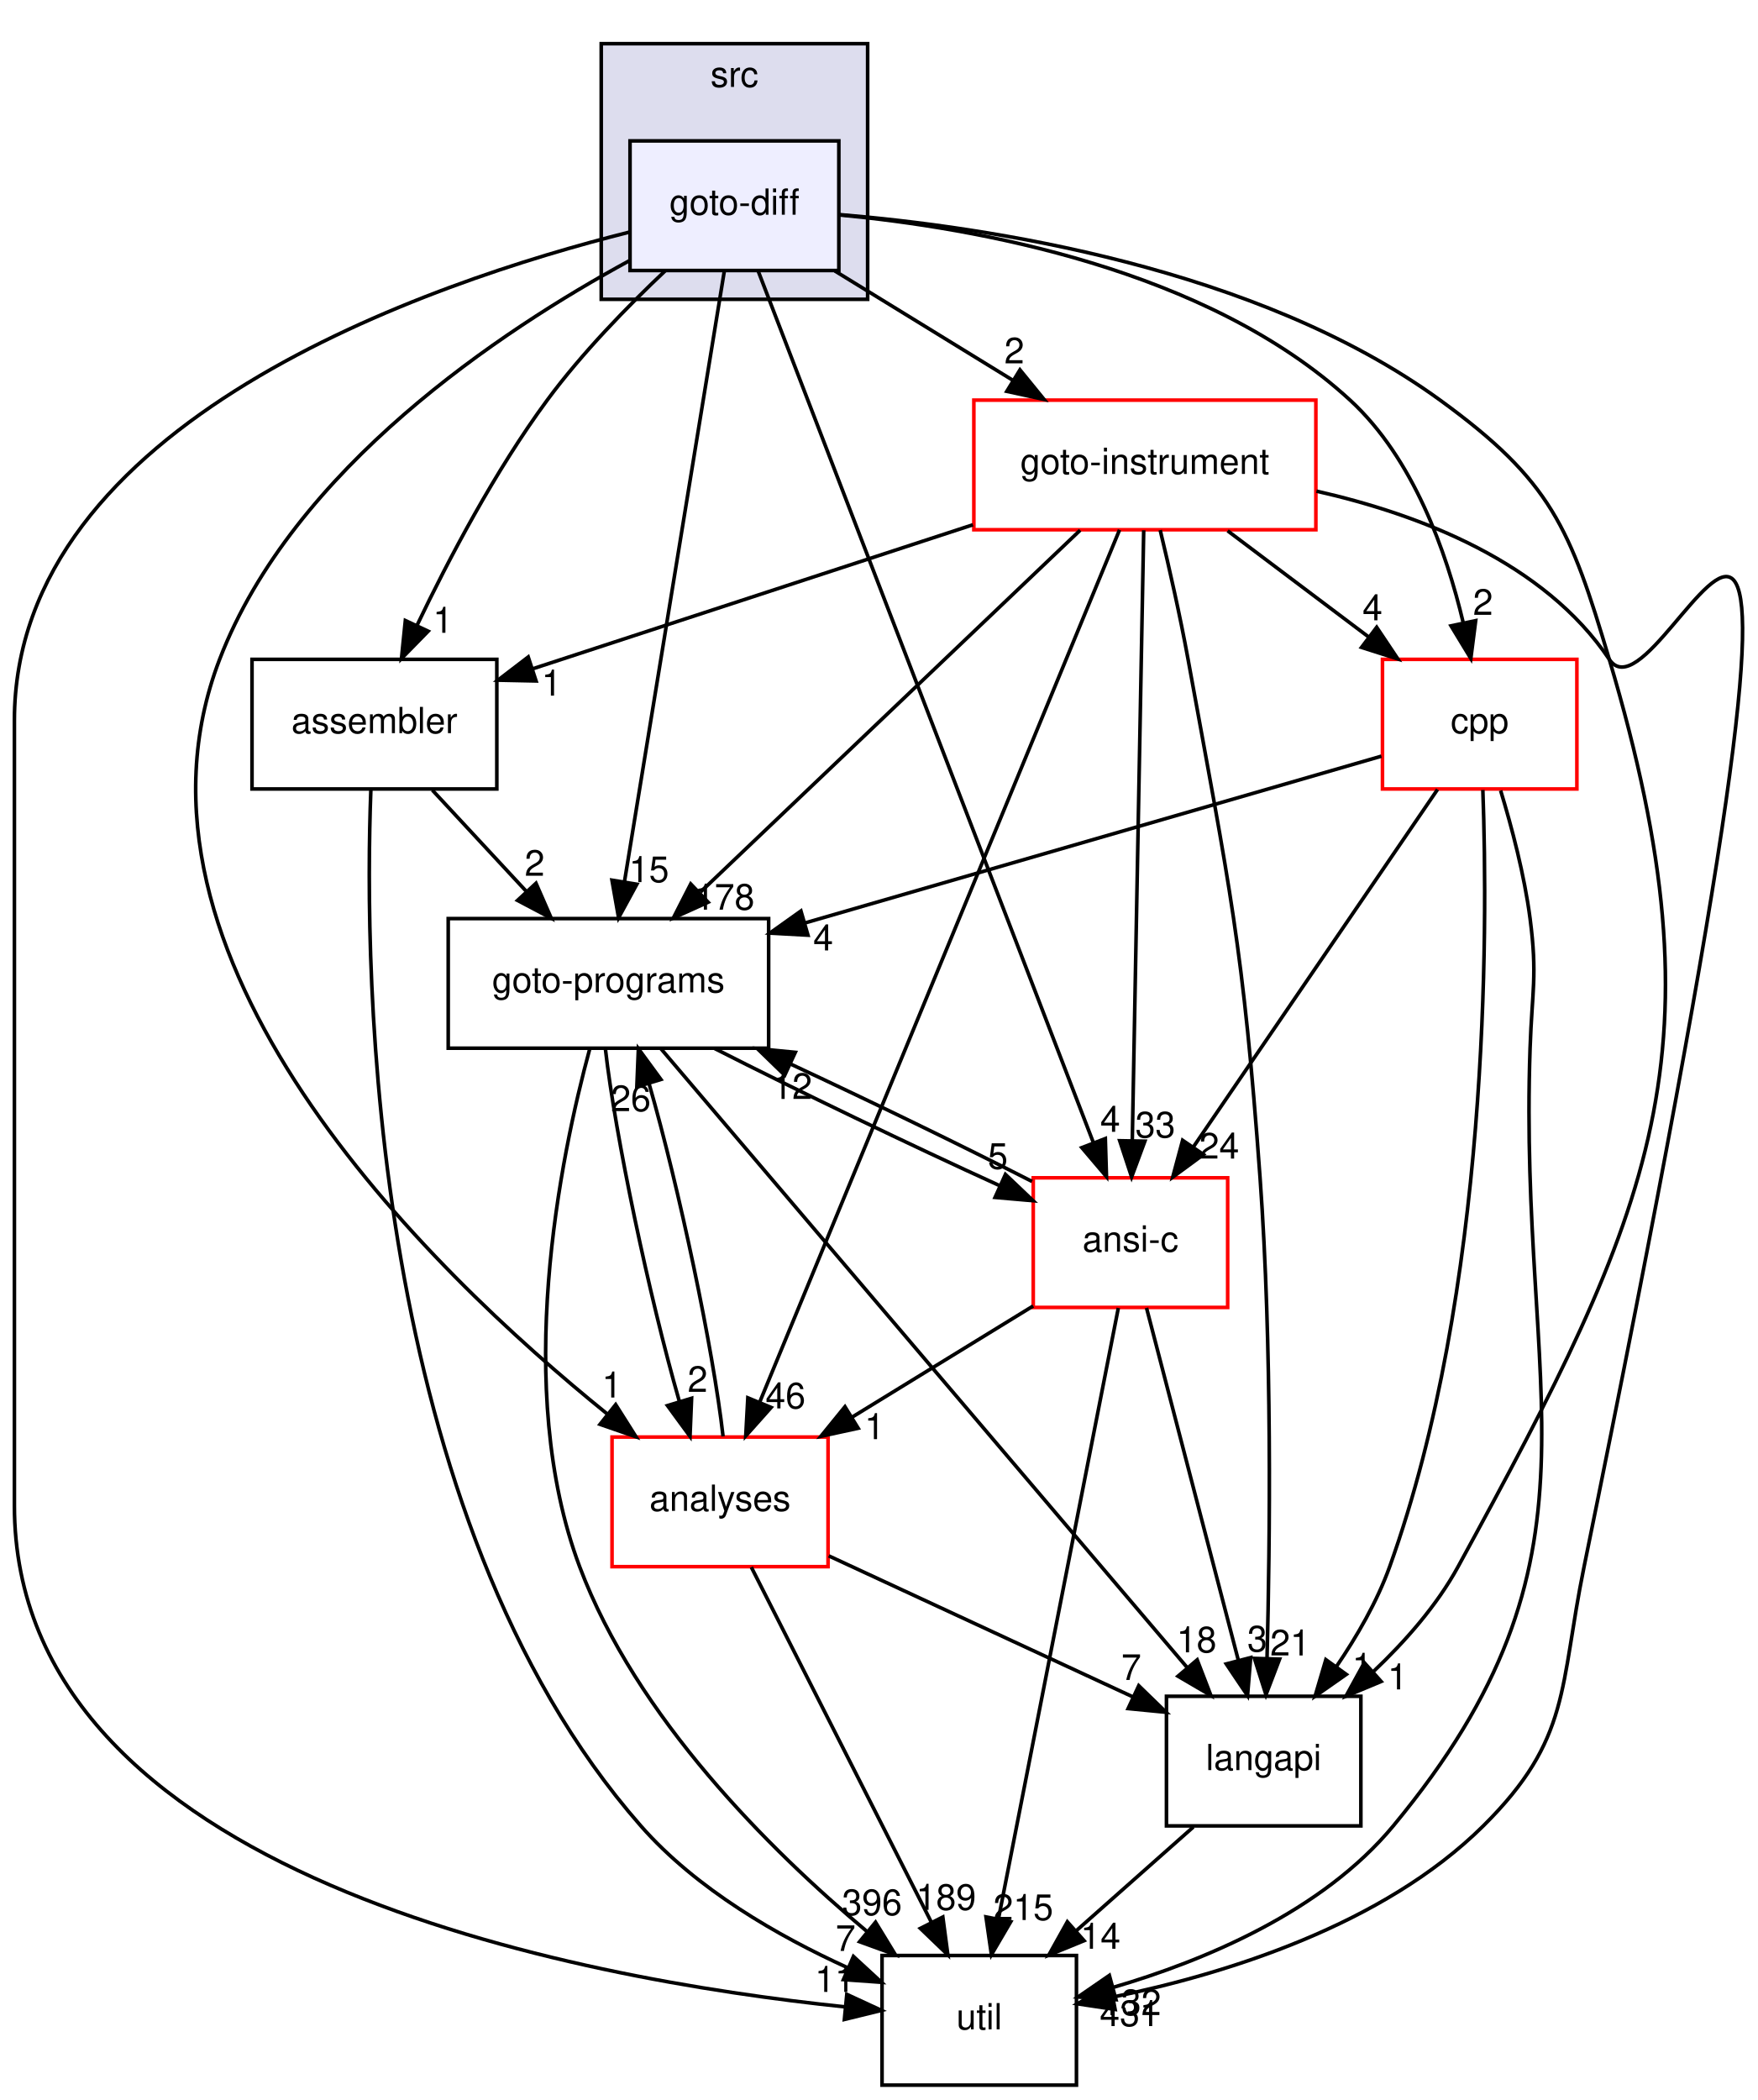
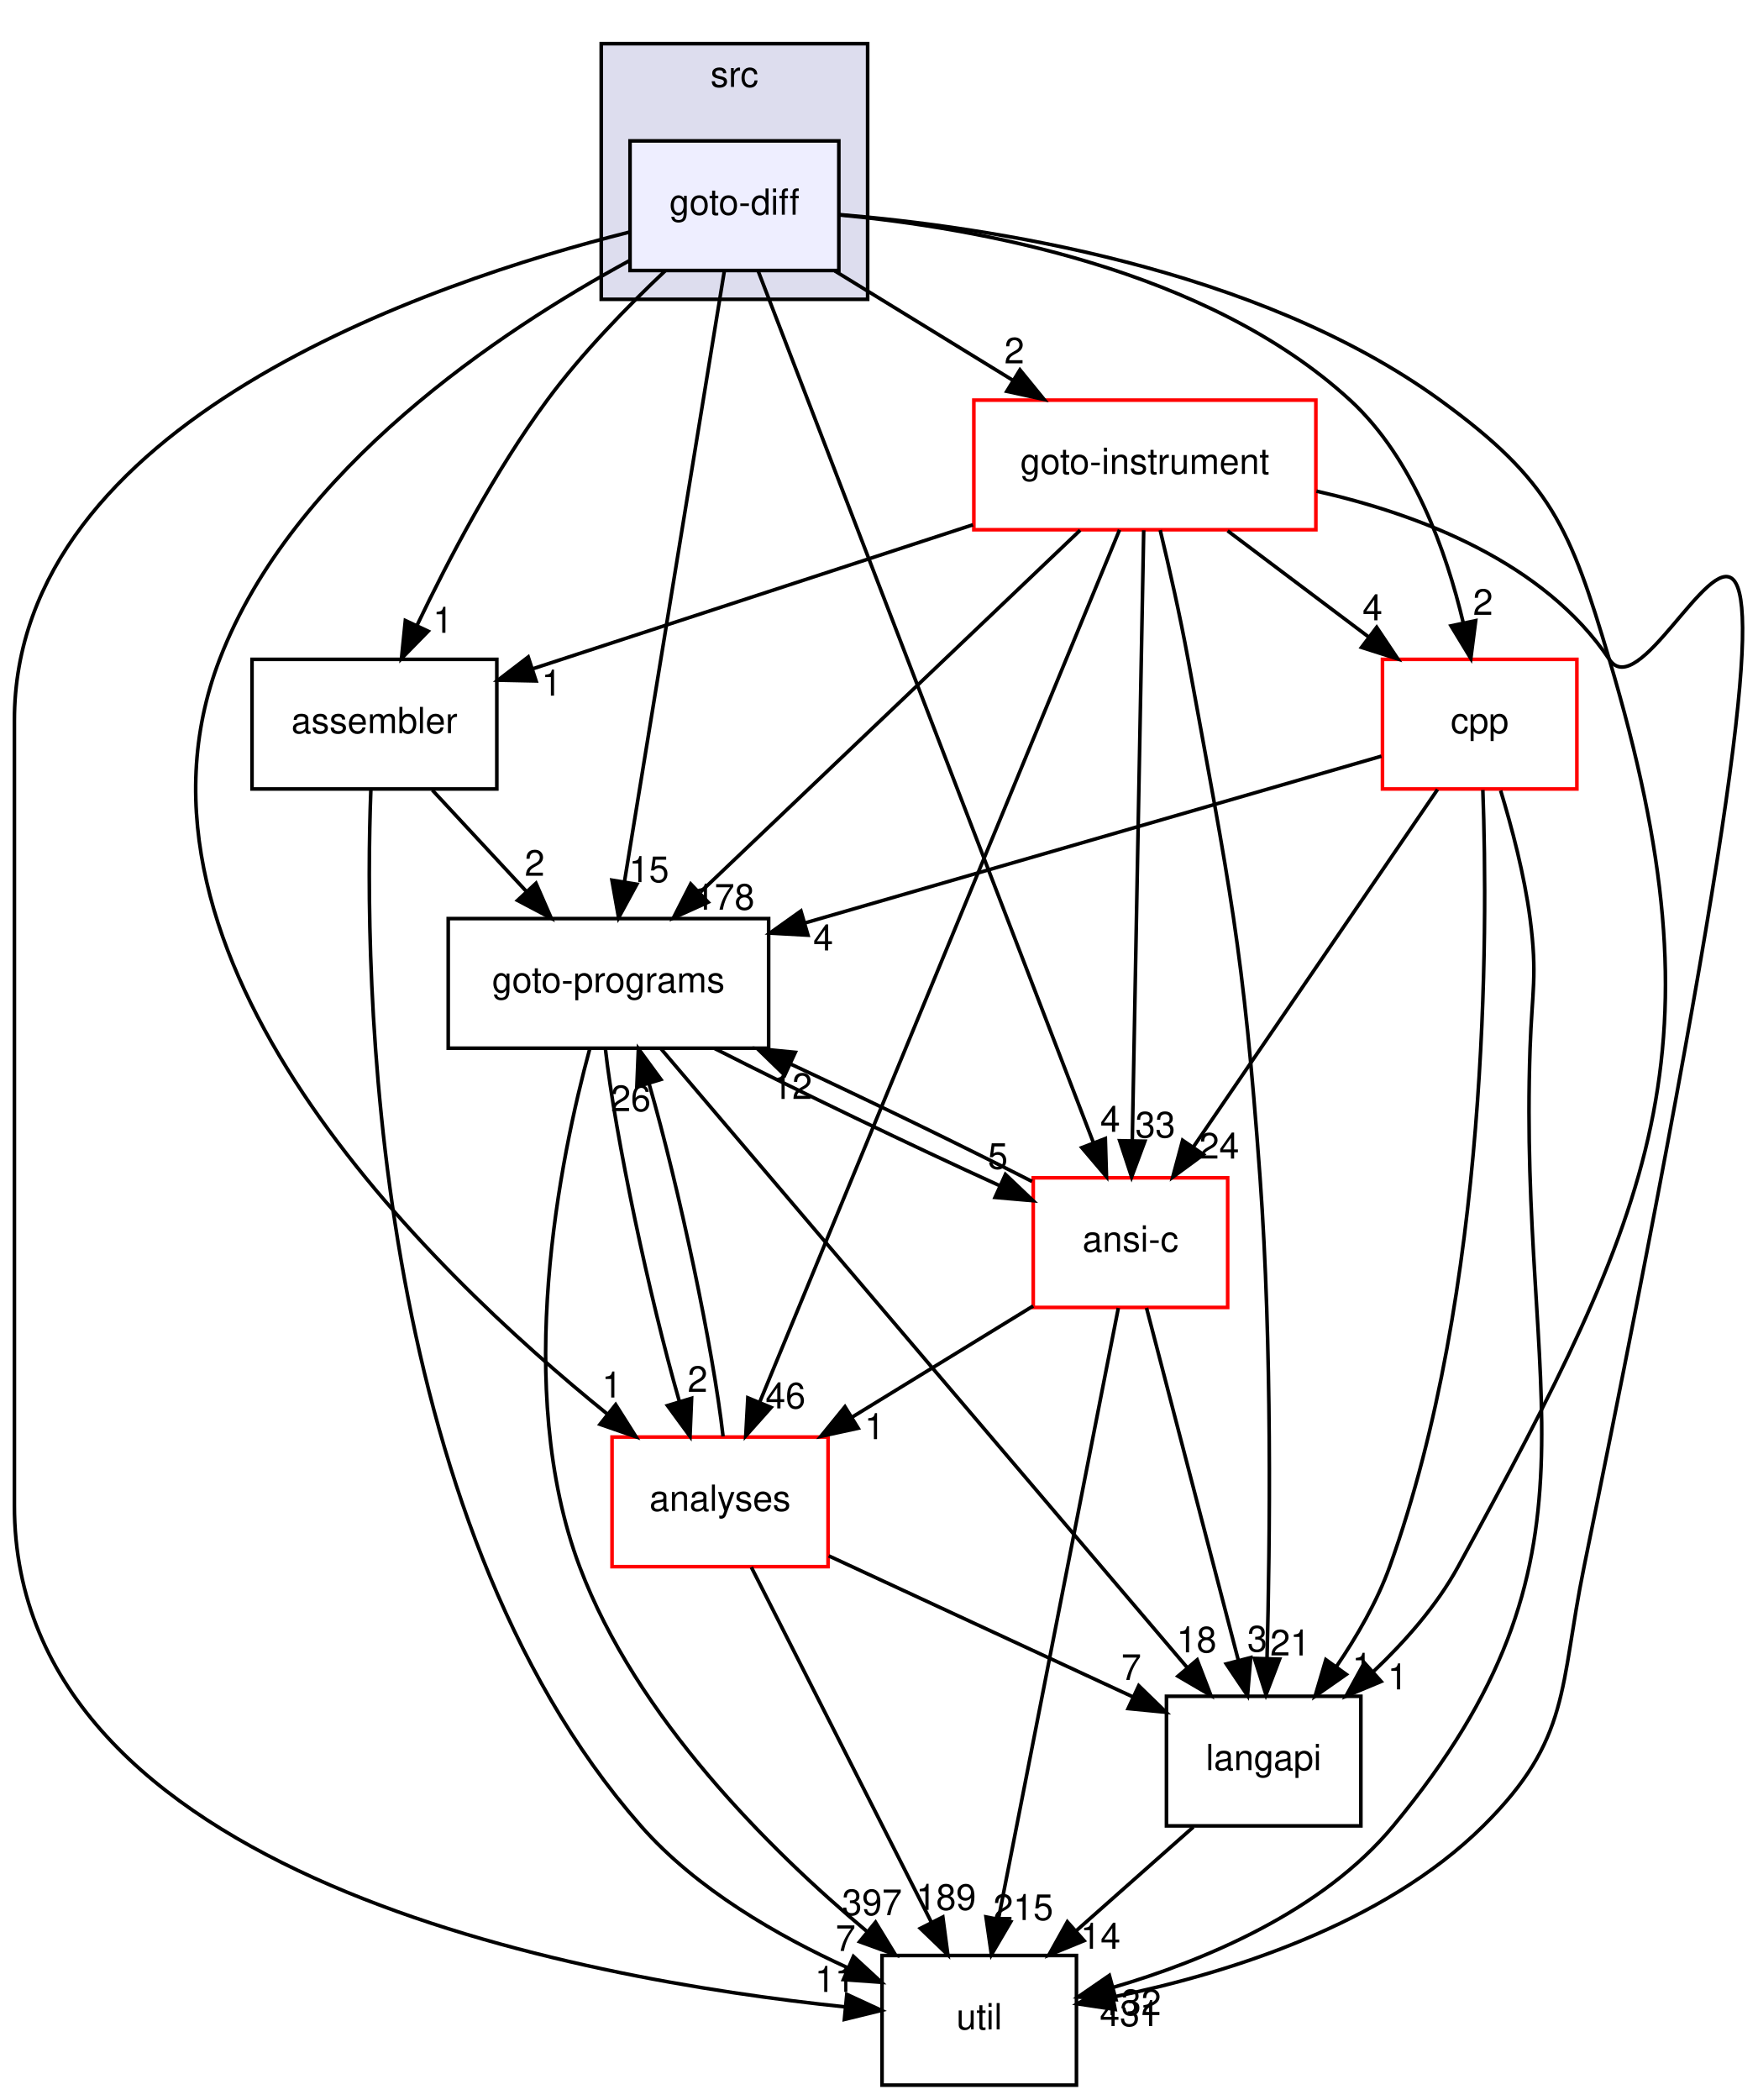
<svg xmlns="http://www.w3.org/2000/svg" xmlns:xlink="http://www.w3.org/1999/xlink" width="488pt" height="583pt" viewBox="0.00 0.00 488.22 583.00">
  <g id="graph0" class="graph" transform="scale(1 1) rotate(0) translate(4 579)">
    <g id="clust1" class="cluster">
      <g id="a_clust1">
        <a xlink:href="dir_68267d1309a1af8e8297ef4c3efbcdba.html" target="_top" xlink:title="src">
          <polygon fill="#ddddee" stroke="black" points="163,-496 163,-567 237,-567 237,-496 163,-496" />
          <text text-anchor="middle" x="200" y="-555" font-family="Helvetica,sans-Serif" font-size="10.00">src</text>
        </a>
      </g>
    </g>
    <g id="node1" class="node">
      <g id="a_node1">
        <a xlink:href="dir_32ed2039a38eb9392e275002cd63eb3f.html" target="_top" xlink:title="goto-diff">
          <polygon fill="#eeeeff" stroke="black" points="229,-540 171,-540 171,-504 229,-504 229,-540" />
          <text text-anchor="middle" x="200" y="-519.5" font-family="Helvetica,sans-Serif" font-size="10.00">goto-diff</text>
        </a>
      </g>
    </g>
    <g id="node2" class="node">
      <g id="a_node2">
        <a xlink:href="dir_b7878ad5ecbf2506f4125b9d34c97e45.html" target="_top" xlink:title="util">
          <polygon fill="none" stroke="black" points="295,-36 241,-36 241,0 295,0 295,-36" />
          <text text-anchor="middle" x="268" y="-15.5" font-family="Helvetica,sans-Serif" font-size="10.00">util</text>
        </a>
      </g>
    </g>
    <g id="edge26" class="edge">
      <path fill="none" stroke="black" d="M170.92,-514.69C115.45,-500.76 0,-461.83 0,-379 0,-379 0,-379 0,-161 0,-57.87 156.88,-29.42 230.59,-21.75" />
      <polygon fill="black" stroke="black" points="231.21,-25.21 240.83,-20.76 230.54,-18.24 231.21,-25.21" />
      <g id="a_edge26-headlabel">
        <a xlink:href="dir_000021_000033.html" target="_top" xlink:title="11">
          <text text-anchor="middle" x="227.9" y="-25.88" font-family="Helvetica,sans-Serif" font-size="10.00">11</text>
        </a>
      </g>
    </g>
    <g id="node3" class="node">
      <g id="a_node3">
        <a xlink:href="dir_4cd183c173ff5cfcfce420f655b591bf.html" target="_top" xlink:title="goto-instrument">
          <polygon fill="none" stroke="red" points="361.5,-468 266.5,-468 266.5,-432 361.5,-432 361.5,-468" />
          <text text-anchor="middle" x="314" y="-447.5" font-family="Helvetica,sans-Serif" font-size="10.00">goto-instrument</text>
        </a>
      </g>
    </g>
    <g id="edge27" class="edge">
      <path fill="none" stroke="black" d="M227.89,-503.88C242.79,-494.72 261.33,-483.34 277.38,-473.48" />
      <polygon fill="black" stroke="black" points="279.31,-476.41 286.01,-468.19 275.65,-470.44 279.31,-476.41" />
      <g id="a_edge27-headlabel">
        <a xlink:href="dir_000021_000023.html" target="_top" xlink:title="2">
          <text text-anchor="middle" x="277.74" y="-478.21" font-family="Helvetica,sans-Serif" font-size="10.00">2</text>
        </a>
      </g>
    </g>
    <g id="node4" class="node">
      <g id="a_node4">
        <a xlink:href="dir_807c5b2c83e0c14a10083f60cf67ca05.html" target="_top" xlink:title="goto-programs">
          <polygon fill="none" stroke="black" points="209.5,-324 120.5,-324 120.5,-288 209.5,-288 209.5,-324" />
          <text text-anchor="middle" x="165" y="-303.5" font-family="Helvetica,sans-Serif" font-size="10.00">goto-programs</text>
        </a>
      </g>
    </g>
    <g id="edge28" class="edge">
      <path fill="none" stroke="black" d="M197.19,-503.85C191.13,-466.75 176.74,-378.81 169.43,-334.1" />
      <polygon fill="black" stroke="black" points="172.89,-333.54 167.82,-324.23 165.98,-334.67 172.89,-333.54" />
      <g id="a_edge28-headlabel">
        <a xlink:href="dir_000021_000024.html" target="_top" xlink:title="15">
          <text text-anchor="middle" x="176.27" y="-334.13" font-family="Helvetica,sans-Serif" font-size="10.00">15</text>
        </a>
      </g>
    </g>
    <g id="node5" class="node">
      <g id="a_node5">
        <a xlink:href="dir_245199dd16b1f3757d78c9dc7747589d.html" target="_top" xlink:title="langapi">
          <polygon fill="none" stroke="black" points="374,-108 320,-108 320,-72 374,-72 374,-108" />
          <text text-anchor="middle" x="347" y="-87.5" font-family="Helvetica,sans-Serif" font-size="10.00">langapi</text>
        </a>
      </g>
    </g>
    <g id="edge29" class="edge">
      <path fill="none" stroke="black" d="M229.02,-519.54C269.89,-516.16 345.09,-504.98 396,-468 426.92,-445.54 432.1,-432.63 443,-396 475.38,-287.17 455.44,-243.64 401,-144 395.11,-133.21 386.3,-123.23 377.51,-114.9" />
      <polygon fill="black" stroke="black" points="379.63,-112.11 369.85,-108.03 374.96,-117.32 379.63,-112.11" />
      <g id="a_edge29-headlabel">
        <a xlink:href="dir_000021_000028.html" target="_top" xlink:title="1">
          <text text-anchor="middle" x="384.21" y="-109.9" font-family="Helvetica,sans-Serif" font-size="10.00">1</text>
        </a>
      </g>
    </g>
    <g id="node6" class="node">
      <g id="a_node6">
        <a xlink:href="dir_f88182c44268ef6b082d02d66ccc5f99.html" target="_top" xlink:title="ansi-c">
          <polygon fill="none" stroke="red" points="337,-252 283,-252 283,-216 337,-216 337,-252" />
          <text text-anchor="middle" x="310" y="-231.5" font-family="Helvetica,sans-Serif" font-size="10.00">ansi-c</text>
        </a>
      </g>
    </g>
    <g id="edge30" class="edge">
      <path fill="none" stroke="black" d="M206.55,-503.97C224.96,-456.09 277.28,-320.06 299.65,-261.9" />
      <polygon fill="black" stroke="black" points="303.02,-262.9 303.34,-252.31 296.49,-260.38 303.02,-262.9" />
      <g id="a_edge30-headlabel">
        <a xlink:href="dir_000021_000012.html" target="_top" xlink:title="4">
          <text text-anchor="middle" x="304.38" y="-264.77" font-family="Helvetica,sans-Serif" font-size="10.00">4</text>
        </a>
      </g>
    </g>
    <g id="node7" class="node">
      <g id="a_node7">
        <a xlink:href="dir_d01cd18d7c243e1a03923a469af6c29b.html" target="_top" xlink:title="assembler">
          <polygon fill="none" stroke="black" points="134,-396 66,-396 66,-360 134,-360 134,-396" />
          <text text-anchor="middle" x="100" y="-375.5" font-family="Helvetica,sans-Serif" font-size="10.00">assembler</text>
        </a>
      </g>
    </g>
    <g id="edge31" class="edge">
      <path fill="none" stroke="black" d="M180.85,-503.99C170.39,-494.12 157.64,-481.07 148,-468 133.52,-448.36 120.61,-423.8 111.84,-405.46" />
      <polygon fill="black" stroke="black" points="114.93,-403.82 107.52,-396.24 108.59,-406.78 114.93,-403.82" />
      <g id="a_edge31-headlabel">
        <a xlink:href="dir_000021_000013.html" target="_top" xlink:title="1">
          <text text-anchor="middle" x="119.03" y="-403.37" font-family="Helvetica,sans-Serif" font-size="10.00">1</text>
        </a>
      </g>
    </g>
    <g id="node8" class="node">
      <g id="a_node8">
        <a xlink:href="dir_ba7b98ca4ba342c6303fef7df3e3d6c7.html" target="_top" xlink:title="analyses">
          <polygon fill="none" stroke="red" points="226,-180 166,-180 166,-144 226,-144 226,-180" />
          <text text-anchor="middle" x="196" y="-159.5" font-family="Helvetica,sans-Serif" font-size="10.00">analyses</text>
        </a>
      </g>
    </g>
    <g id="edge32" class="edge">
      <path fill="none" stroke="black" d="M170.8,-506.72C135.25,-487.39 77.42,-449.09 57,-396 25.29,-313.54 114.65,-226.84 164.71,-186.38" />
      <polygon fill="black" stroke="black" points="167.01,-189.01 172.67,-180.06 162.66,-183.53 167.01,-189.01" />
      <g id="a_edge32-headlabel">
        <a xlink:href="dir_000021_000011.html" target="_top" xlink:title="1">
          <text text-anchor="middle" x="165.96" y="-190.97" font-family="Helvetica,sans-Serif" font-size="10.00">1</text>
        </a>
      </g>
    </g>
    <g id="node9" class="node">
      <g id="a_node9">
        <a xlink:href="dir_dfdbda394c3f7a3aa55229f33a559c41.html" target="_top" xlink:title="cpp">
          <polygon fill="none" stroke="red" points="434,-396 380,-396 380,-360 434,-360 434,-396" />
          <text text-anchor="middle" x="407" y="-375.5" font-family="Helvetica,sans-Serif" font-size="10.00">cpp</text>
        </a>
      </g>
    </g>
    <g id="edge33" class="edge">
      <path fill="none" stroke="black" d="M229.14,-519.44C266.5,-515.93 331.19,-504.6 371,-468 388.58,-451.84 397.75,-425.9 402.43,-406.18" />
      <polygon fill="black" stroke="black" points="405.89,-406.75 404.54,-396.24 399.04,-405.3 405.89,-406.75" />
      <g id="a_edge33-headlabel">
        <a xlink:href="dir_000021_000016.html" target="_top" xlink:title="2">
          <text text-anchor="middle" x="407.92" y="-408.36" font-family="Helvetica,sans-Serif" font-size="10.00">2</text>
        </a>
      </g>
    </g>
    <g id="edge1" class="edge">
      <path fill="none" stroke="black" d="M361.66,-442.72C390.44,-436.21 424.94,-422.95 443,-396 458.89,-372.29 521.54,-562.44 436,-144 429.12,-110.36 432.39,-96.17 408,-72 380.14,-44.39 336.46,-30.91 305.31,-24.5" />
      <polygon fill="black" stroke="black" points="305.74,-21.02 295.26,-22.59 304.43,-27.9 305.74,-21.02" />
      <g id="a_edge1-headlabel">
        <a xlink:href="dir_000023_000033.html" target="_top" xlink:title="431">
          <text text-anchor="middle" x="309.8" y="-16.4" font-family="Helvetica,sans-Serif" font-size="10.00">431</text>
        </a>
      </g>
    </g>
    <g id="edge2" class="edge">
      <path fill="none" stroke="black" d="M296.03,-431.87C269.74,-406.82 220.67,-360.05 190.61,-331.41" />
      <polygon fill="black" stroke="black" points="192.69,-328.55 183.04,-324.19 187.86,-333.62 192.69,-328.55" />
      <g id="a_edge2-headlabel">
        <a xlink:href="dir_000023_000024.html" target="_top" xlink:title="178">
          <text text-anchor="middle" x="197.25" y="-326.48" font-family="Helvetica,sans-Serif" font-size="10.00">178</text>
        </a>
      </g>
    </g>
    <g id="edge3" class="edge">
      <path fill="none" stroke="black" d="M318.26,-431.89C320.74,-421.54 323.8,-408.07 326,-396 337.59,-332.43 341.34,-316.45 346,-252 349.37,-205.36 348.76,-150.93 347.94,-118.81" />
      <polygon fill="black" stroke="black" points="351.42,-118.32 347.64,-108.42 344.43,-118.52 351.42,-118.32" />
      <g id="a_edge3-headlabel">
        <a xlink:href="dir_000023_000028.html" target="_top" xlink:title="21">
          <text text-anchor="middle" x="354.36" y="-119.33" font-family="Helvetica,sans-Serif" font-size="10.00">21</text>
        </a>
      </g>
    </g>
    <g id="edge4" class="edge">
      <path fill="none" stroke="black" d="M313.68,-431.85C312.99,-394.83 311.35,-307.18 310.51,-262.39" />
      <polygon fill="black" stroke="black" points="314.01,-262.17 310.32,-252.23 307.01,-262.3 314.01,-262.17" />
      <g id="a_edge4-headlabel">
        <a xlink:href="dir_000023_000012.html" target="_top" xlink:title="33">
          <text text-anchor="middle" x="316.91" y="-263.21" font-family="Helvetica,sans-Serif" font-size="10.00">33</text>
        </a>
      </g>
    </g>
    <g id="edge5" class="edge">
      <path fill="none" stroke="black" d="M266.24,-433.38C229.65,-421.41 179.55,-405.02 143.94,-393.37" />
      <polygon fill="black" stroke="black" points="144.9,-390 134.31,-390.22 142.72,-396.66 144.9,-390" />
      <g id="a_edge5-headlabel">
        <a xlink:href="dir_000023_000013.html" target="_top" xlink:title="1">
          <text text-anchor="middle" x="149.2" y="-385.92" font-family="Helvetica,sans-Serif" font-size="10.00">1</text>
        </a>
      </g>
    </g>
    <g id="edge6" class="edge">
      <path fill="none" stroke="black" d="M306.97,-431.97C287.22,-384.09 231.09,-248.06 207.1,-189.9" />
      <polygon fill="black" stroke="black" points="210.19,-188.22 203.14,-180.31 203.72,-190.89 210.19,-188.22" />
      <g id="a_edge6-headlabel">
        <a xlink:href="dir_000023_000011.html" target="_top" xlink:title="46">
          <text text-anchor="middle" x="214.19" y="-187.96" font-family="Helvetica,sans-Serif" font-size="10.00">46</text>
        </a>
      </g>
    </g>
    <g id="edge7" class="edge">
      <path fill="none" stroke="black" d="M336.99,-431.7C348.81,-422.8 363.39,-411.82 376.18,-402.2" />
      <polygon fill="black" stroke="black" points="378.39,-404.91 384.28,-396.1 374.18,-399.32 378.39,-404.91" />
      <g id="a_edge7-headlabel">
        <a xlink:href="dir_000023_000016.html" target="_top" xlink:title="4">
          <text text-anchor="middle" x="377.23" y="-406.84" font-family="Helvetica,sans-Serif" font-size="10.00">4</text>
        </a>
      </g>
    </g>
    <g id="edge8" class="edge">
      <path fill="none" stroke="black" d="M159.82,-287.86C151.62,-257.67 138.4,-193.51 157,-144 172.73,-102.14 209.73,-65.4 236.7,-42.77" />
      <polygon fill="black" stroke="black" points="239.19,-45.25 244.71,-36.21 234.76,-39.83 239.19,-45.25" />
      <g id="a_edge8-headlabel">
-         <a xlink:href="dir_000024_000033.html" target="_top" xlink:title="396">
-           <text text-anchor="middle" x="238.21" y="-47.22" font-family="Helvetica,sans-Serif" font-size="10.00">396</text>
+         <a xlink:href="dir_000024_000033.html" target="_top" xlink:title="397">
+           <text text-anchor="middle" x="238.21" y="-47.22" font-family="Helvetica,sans-Serif" font-size="10.00">397</text>
        </a>
      </g>
    </g>
    <g id="edge9" class="edge">
      <path fill="none" stroke="black" d="M179.59,-287.85C211.67,-250.13 288.46,-159.83 325.84,-115.88" />
      <polygon fill="black" stroke="black" points="328.53,-118.12 332.34,-108.23 323.2,-113.58 328.53,-118.12" />
      <g id="a_edge9-headlabel">
        <a xlink:href="dir_000024_000028.html" target="_top" xlink:title="18">
          <text text-anchor="middle" x="328.37" y="-120.2" font-family="Helvetica,sans-Serif" font-size="10.00">18</text>
        </a>
      </g>
    </g>
    <g id="edge10" class="edge">
      <path fill="none" stroke="black" d="M194.57,-287.88C217.48,-276.23 249.18,-260.97 273.63,-249.84" />
      <polygon fill="black" stroke="black" points="275.27,-252.94 282.95,-245.64 272.39,-246.56 275.27,-252.94" />
      <g id="a_edge10-headlabel">
        <a xlink:href="dir_000024_000012.html" target="_top" xlink:title="5">
          <text text-anchor="middle" x="273.16" y="-254.5" font-family="Helvetica,sans-Serif" font-size="10.00">5</text>
        </a>
      </g>
    </g>
    <g id="edge11" class="edge">
      <path fill="none" stroke="black" d="M164.15,-287.87C166.89,-263.56 176.38,-218.82 184.67,-190.01" />
      <polygon fill="black" stroke="black" points="188.1,-190.77 187.66,-180.19 181.4,-188.74 188.1,-190.77" />
      <g id="a_edge11-headlabel">
        <a xlink:href="dir_000024_000011.html" target="_top" xlink:title="2">
          <text text-anchor="middle" x="189.77" y="-192.54" font-family="Helvetica,sans-Serif" font-size="10.00">2</text>
        </a>
      </g>
    </g>
    <g id="edge12" class="edge">
      <path fill="none" stroke="black" d="M327.47,-71.7C317.62,-62.97 305.51,-52.24 294.8,-42.75" />
      <polygon fill="black" stroke="black" points="297.11,-40.12 287.3,-36.1 292.47,-45.36 297.11,-40.12" />
      <g id="a_edge12-headlabel">
        <a xlink:href="dir_000028_000033.html" target="_top" xlink:title="14">
          <text text-anchor="middle" x="301.68" y="-37.88" font-family="Helvetica,sans-Serif" font-size="10.00">14</text>
        </a>
      </g>
    </g>
    <g id="edge13" class="edge">
      <path fill="none" stroke="black" d="M306.63,-215.85C299.35,-178.75 282.09,-90.81 273.32,-46.1" />
      <polygon fill="black" stroke="black" points="276.74,-45.37 271.38,-36.23 269.87,-46.72 276.74,-45.37" />
      <g id="a_edge13-headlabel">
        <a xlink:href="dir_000012_000033.html" target="_top" xlink:title="215">
          <text text-anchor="middle" x="280.22" y="-45.85" font-family="Helvetica,sans-Serif" font-size="10.00">215</text>
        </a>
      </g>
    </g>
    <g id="edge14" class="edge">
      <path fill="none" stroke="black" d="M282.66,-250.99C263.71,-260.67 238.05,-273.14 215.49,-283.65" />
      <polygon fill="black" stroke="black" points="213.97,-280.5 206.37,-287.88 216.91,-286.85 213.97,-280.5" />
      <g id="a_edge14-headlabel">
        <a xlink:href="dir_000012_000024.html" target="_top" xlink:title="12">
          <text text-anchor="middle" x="216.04" y="-273.91" font-family="Helvetica,sans-Serif" font-size="10.00">12</text>
        </a>
      </g>
    </g>
    <g id="edge15" class="edge">
      <path fill="none" stroke="black" d="M314.46,-215.87C320.8,-191.56 332.46,-146.82 339.96,-118.01" />
      <polygon fill="black" stroke="black" points="343.39,-118.75 342.52,-108.19 336.61,-116.98 343.39,-118.75" />
      <g id="a_edge15-headlabel">
        <a xlink:href="dir_000012_000028.html" target="_top" xlink:title="3">
          <text text-anchor="middle" x="345.23" y="-120.44" font-family="Helvetica,sans-Serif" font-size="10.00">3</text>
        </a>
      </g>
    </g>
    <g id="edge16" class="edge">
      <path fill="none" stroke="black" d="M282.98,-216.41C267.98,-207.2 249.11,-195.61 232.78,-185.59" />
      <polygon fill="black" stroke="black" points="234.37,-182.45 224.01,-180.2 230.7,-188.42 234.37,-182.45" />
      <g id="a_edge16-headlabel">
        <a xlink:href="dir_000012_000011.html" target="_top" xlink:title="1">
          <text text-anchor="middle" x="238.92" y="-179.41" font-family="Helvetica,sans-Serif" font-size="10.00">1</text>
        </a>
      </g>
    </g>
    <g id="edge17" class="edge">
      <path fill="none" stroke="black" d="M99.01,-359.69C97.08,-308.86 98.36,-158.22 174,-72 189.43,-54.41 212.18,-41.37 231.43,-32.62" />
      <polygon fill="black" stroke="black" points="233.05,-35.74 240.84,-28.56 230.27,-29.31 233.05,-35.74" />
      <g id="a_edge17-headlabel">
        <a xlink:href="dir_000013_000033.html" target="_top" xlink:title="7">
          <text text-anchor="middle" x="230.88" y="-37.27" font-family="Helvetica,sans-Serif" font-size="10.00">7</text>
        </a>
      </g>
    </g>
    <g id="edge18" class="edge">
      <path fill="none" stroke="black" d="M116.07,-359.7C123.94,-351.22 133.56,-340.86 142.17,-331.58" />
      <polygon fill="black" stroke="black" points="144.88,-333.81 149.12,-324.1 139.75,-329.05 144.88,-333.81" />
      <g id="a_edge18-headlabel">
        <a xlink:href="dir_000013_000024.html" target="_top" xlink:title="2">
          <text text-anchor="middle" x="144.51" y="-335.88" font-family="Helvetica,sans-Serif" font-size="10.00">2</text>
        </a>
      </g>
    </g>
    <g id="edge19" class="edge">
      <path fill="none" stroke="black" d="M204.68,-143.87C217.12,-119.35 240.1,-74.03 254.69,-45.26" />
      <polygon fill="black" stroke="black" points="257.88,-46.69 259.28,-36.19 251.64,-43.53 257.88,-46.69" />
      <g id="a_edge19-headlabel">
        <a xlink:href="dir_000011_000033.html" target="_top" xlink:title="189">
          <text text-anchor="middle" x="258.79" y="-48.68" font-family="Helvetica,sans-Serif" font-size="10.00">189</text>
        </a>
      </g>
    </g>
    <g id="edge20" class="edge">
      <path fill="none" stroke="black" d="M196.84,-180.19C194.09,-204.53 184.6,-249.28 176.31,-278.06" />
      <polygon fill="black" stroke="black" points="172.89,-277.29 173.32,-287.87 179.58,-279.32 172.89,-277.29" />
      <g id="a_edge20-headlabel">
        <a xlink:href="dir_000011_000024.html" target="_top" xlink:title="26">
          <text text-anchor="middle" x="171.22" y="-270.52" font-family="Helvetica,sans-Serif" font-size="10.00">26</text>
        </a>
      </g>
    </g>
    <g id="edge21" class="edge">
      <path fill="none" stroke="black" d="M226.19,-147C250.57,-135.7 284.94,-119.77 310.79,-107.78" />
      <polygon fill="black" stroke="black" points="312.3,-110.94 319.9,-103.56 309.35,-104.59 312.3,-110.94" />
      <g id="a_edge21-headlabel">
        <a xlink:href="dir_000011_000028.html" target="_top" xlink:title="7">
          <text text-anchor="middle" x="310.23" y="-112.53" font-family="Helvetica,sans-Serif" font-size="10.00">7</text>
        </a>
      </g>
    </g>
    <g id="edge22" class="edge">
      <path fill="none" stroke="black" d="M412.82,-359.56C415.93,-349.33 419.43,-336.08 421,-324 423.06,-308.13 421.55,-303.99 421,-288 417.62,-190.58 445.19,-147.05 383,-72 363.31,-48.24 330.64,-34.6 305.14,-27.13" />
      <polygon fill="black" stroke="black" points="305.98,-23.73 295.41,-24.47 304.14,-30.48 305.98,-23.73" />
      <g id="a_edge22-headlabel">
        <a xlink:href="dir_000016_000033.html" target="_top" xlink:title="132">
          <text text-anchor="middle" x="310.2" y="-19.44" font-family="Helvetica,sans-Serif" font-size="10.00">132</text>
        </a>
      </g>
    </g>
    <g id="edge23" class="edge">
      <path fill="none" stroke="black" d="M379.71,-369.11C341,-357.91 269.34,-337.18 219.5,-322.76" />
      <polygon fill="black" stroke="black" points="220.42,-319.39 209.84,-319.97 218.47,-326.11 220.42,-319.39" />
      <g id="a_edge23-headlabel">
        <a xlink:href="dir_000016_000024.html" target="_top" xlink:title="4">
          <text text-anchor="middle" x="224.66" y="-315.16" font-family="Helvetica,sans-Serif" font-size="10.00">4</text>
        </a>
      </g>
    </g>
    <g id="edge24" class="edge">
      <path fill="none" stroke="black" d="M407.88,-359.72C409.31,-320.21 409.61,-220.76 382,-144 378.51,-134.3 372.9,-124.61 367.18,-116.22" />
      <polygon fill="black" stroke="black" points="369.95,-114.08 361.27,-108.01 364.27,-118.17 369.95,-114.08" />
      <g id="a_edge24-headlabel">
        <a xlink:href="dir_000016_000028.html" target="_top" xlink:title="1">
          <text text-anchor="middle" x="374.36" y="-112.84" font-family="Helvetica,sans-Serif" font-size="10.00">1</text>
        </a>
      </g>
    </g>
    <g id="edge25" class="edge">
      <path fill="none" stroke="black" d="M395.3,-359.87C378.4,-335.14 347.05,-289.24 327.43,-260.51" />
      <polygon fill="black" stroke="black" points="330.27,-258.47 321.74,-252.19 324.49,-262.42 330.27,-258.47" />
      <g id="a_edge25-headlabel">
        <a xlink:href="dir_000016_000012.html" target="_top" xlink:title="24">
          <text text-anchor="middle" x="334.64" y="-257.34" font-family="Helvetica,sans-Serif" font-size="10.00">24</text>
        </a>
      </g>
    </g>
  </g>
</svg>
